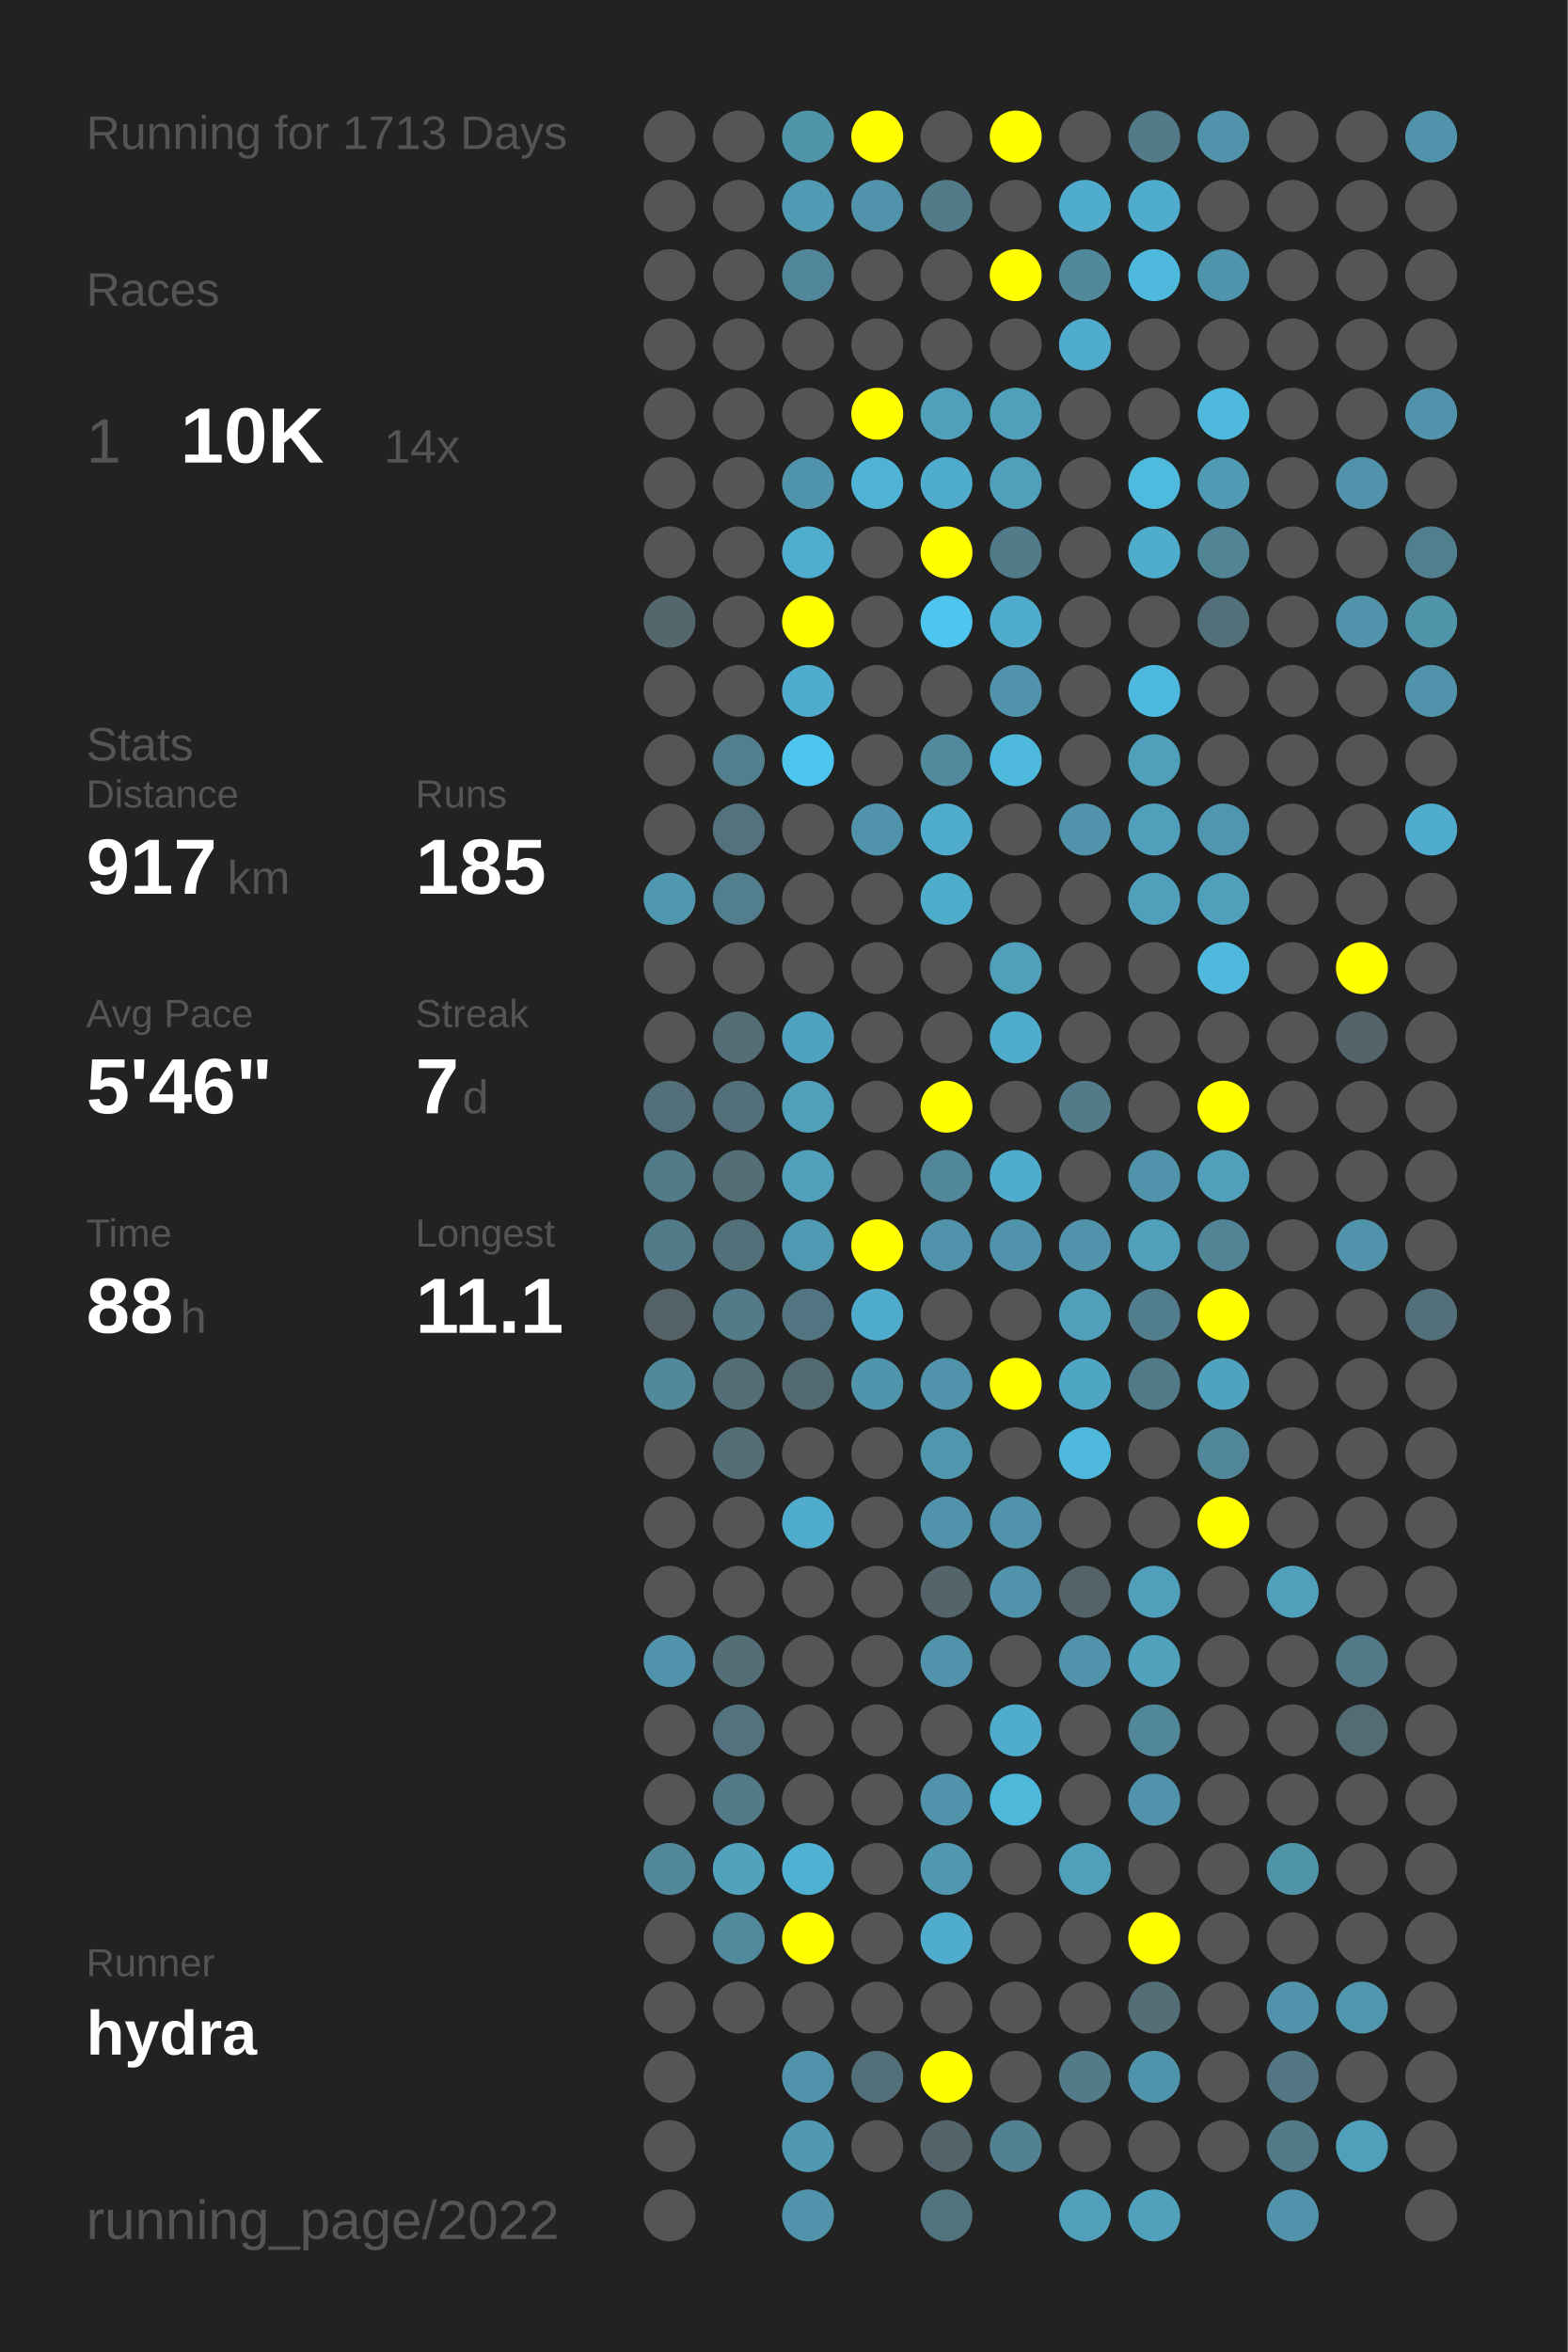
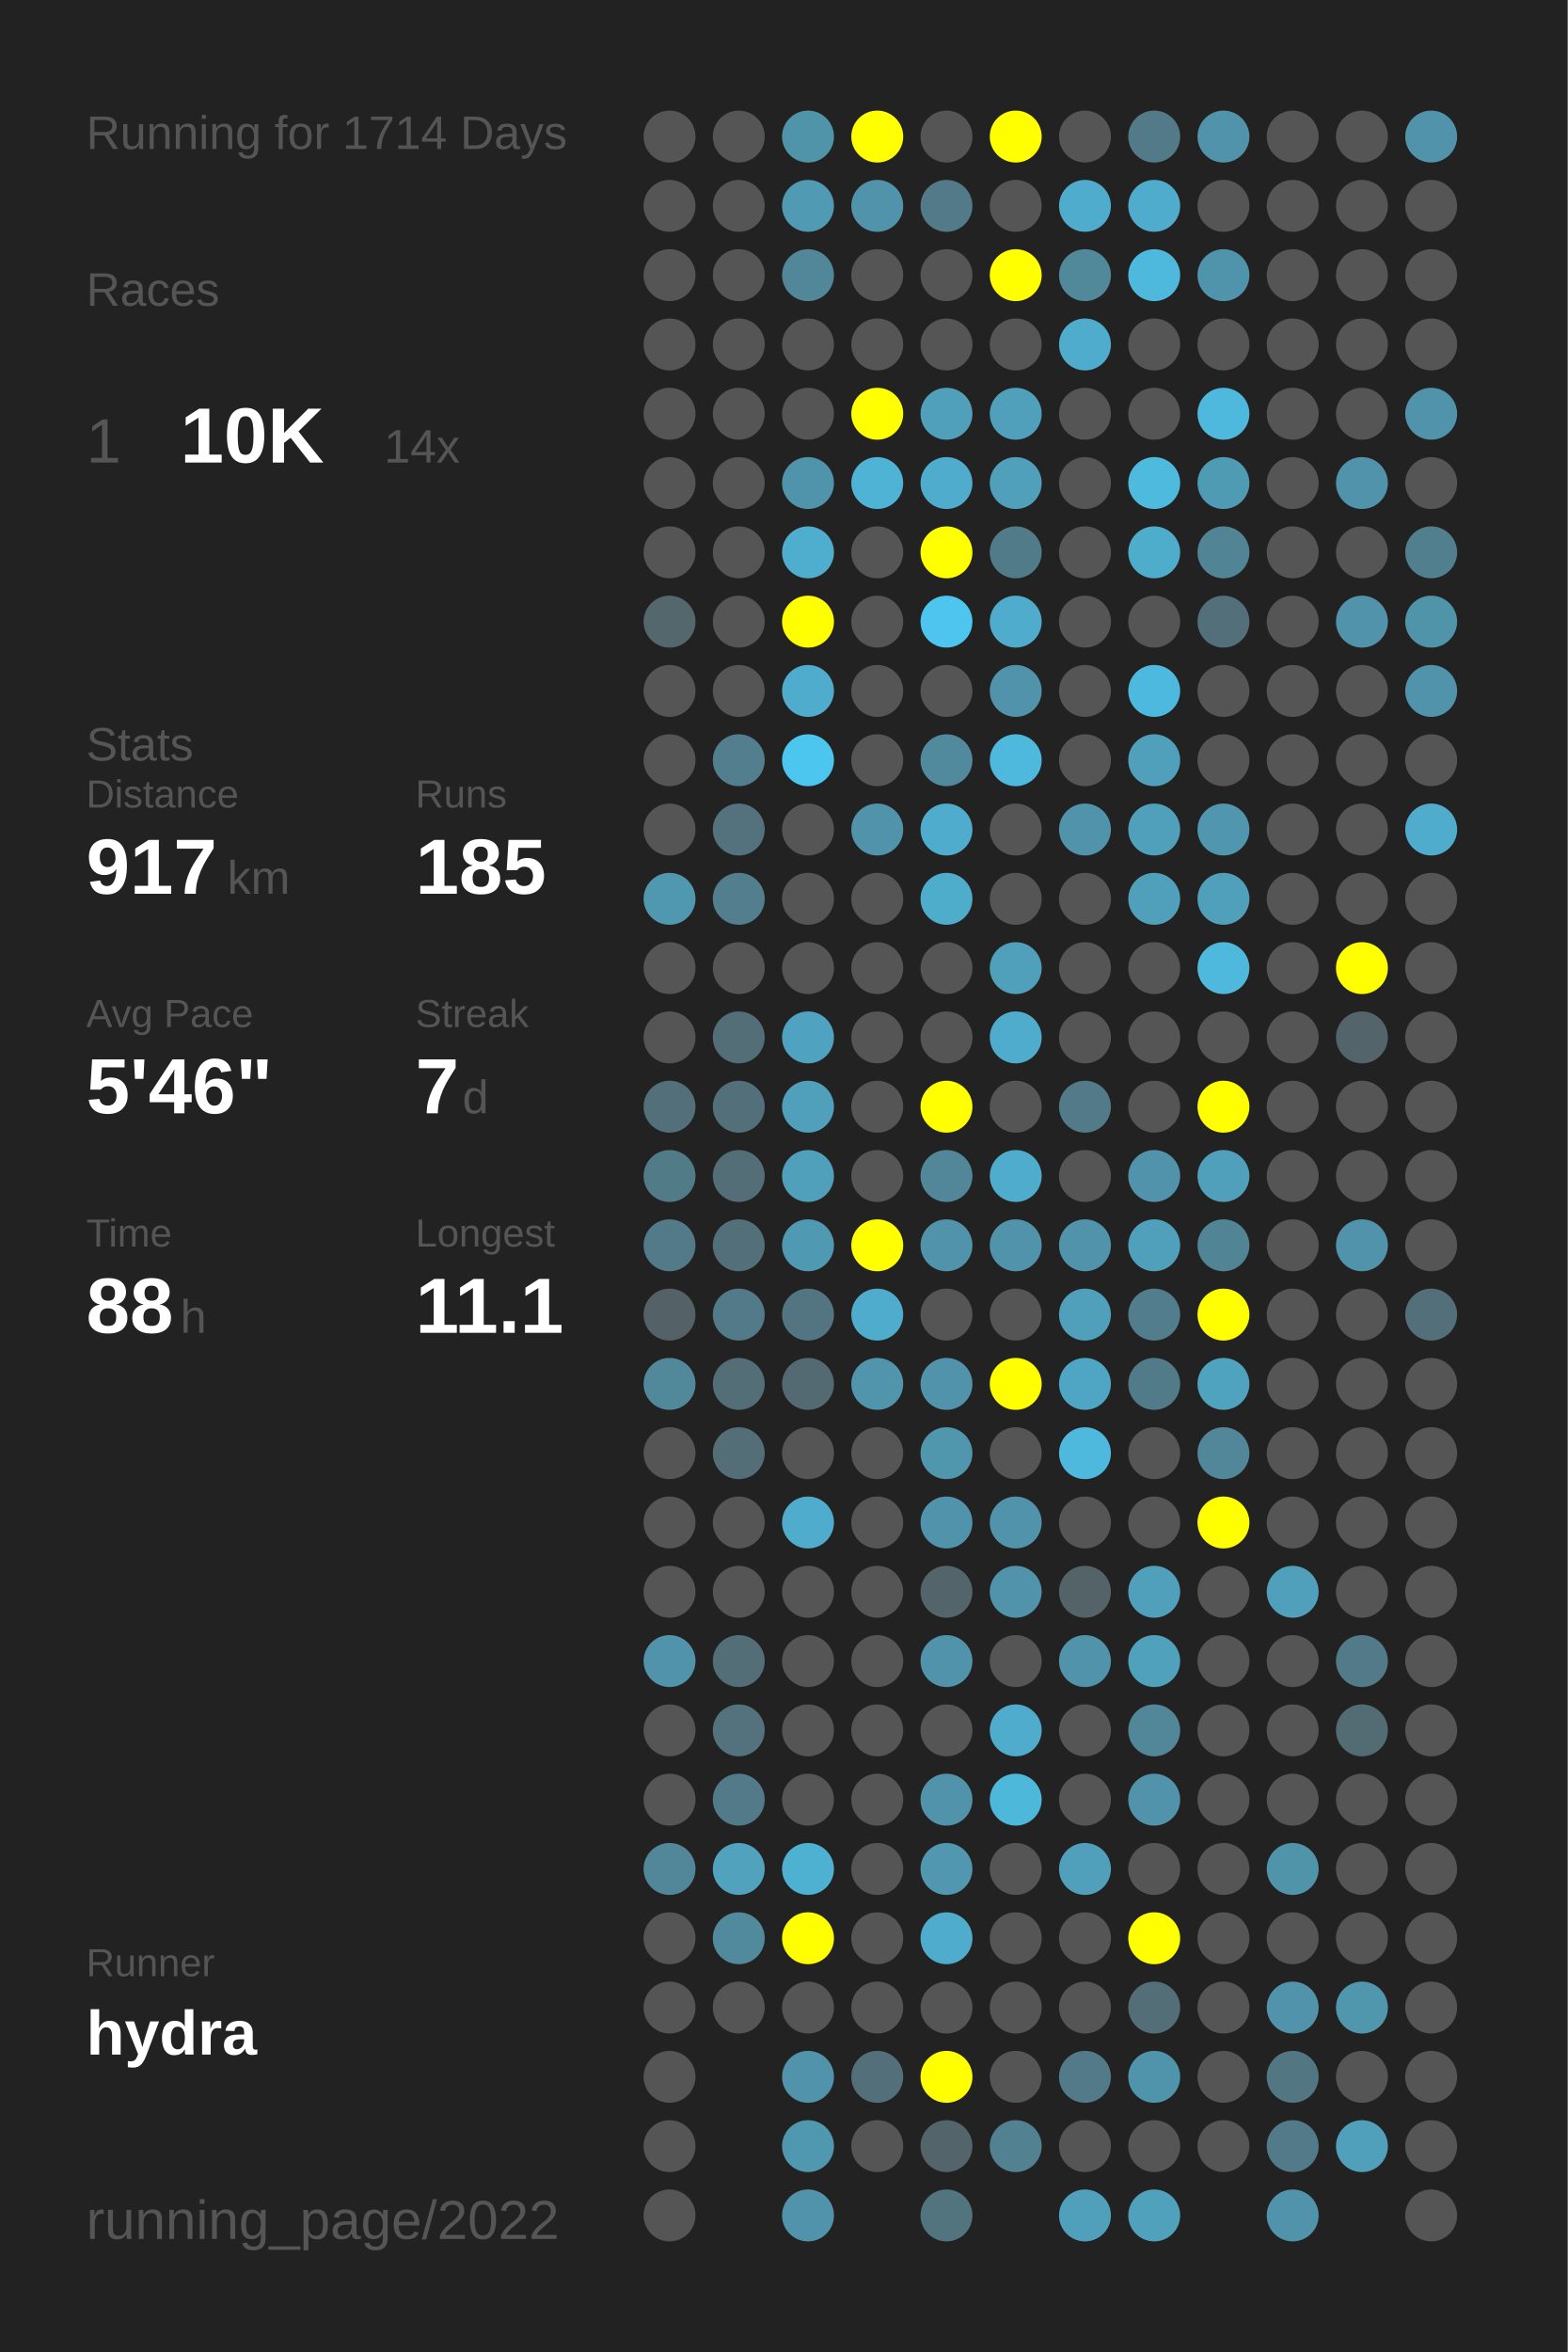
<svg xmlns="http://www.w3.org/2000/svg" baseProfile="full" height="300mm" version="1.1" viewBox="0,0,200,300" width="200mm">
  <defs />
  <rect fill="#222222" height="300" width="200" x="0" y="0" />
-   <text fill="#555555" style="font-size:6px; font-family:Arial;" x="11" y="19">Running for 1713 Days</text>
+   <text fill="#555555" style="font-size:6px; font-family:Arial;" x="11" y="19">Running for 1714 Days</text>
  <text fill="#555555" style="font-size:6px; font-family:Arial;" x="11" y="39">Races</text>
  <text fill="#555555" style="font-size:8px; font-family:Arial;" x="11" y="59">1</text>
  <text fill="#FFFFFF" style="font-size:10px; font-family:Arial; font-weight:bold;" x="23" y="59">10K</text>
  <text fill="#555555" style="font-size:6px; font-family:Arial;" x="49" y="59">14x</text>
  <text fill="#555555" style="font-size:6px; font-family:Arial;" x="11" y="97">Stats</text>
  <text fill="#555555" style="font-size:5px; font-family:Arial;" x="11" y="103">Distance</text>
  <text fill="#FFFFFF" style="font-size:10px; font-family:Arial; font-weight:bold;" x="11" y="114">917</text>
  <text fill="#555555" style="font-size:6px; font-family:Arial;" x="29" y="114">km</text>
  <text fill="#555555" style="font-size:5px; font-family:Arial;" x="53" y="103">Runs</text>
  <text fill="#FFFFFF" style="font-size:10px; font-family:Arial; font-weight:bold;" x="53" y="114">185</text>
  <text fill="#555555" style="font-size:5px; font-family:Arial;" x="11" y="131">Avg Pace</text>
  <text fill="#FFFFFF" style="font-size:10px; font-family:Arial; font-weight:bold;" x="11" y="142">5'46"</text>
  <text fill="#555555" style="font-size:5px; font-family:Arial;" x="53" y="131">Streak</text>
  <text fill="#FFFFFF" style="font-size:10px; font-family:Arial; font-weight:bold;" x="53" y="142">7</text>
  <text fill="#555555" style="font-size:6px; font-family:Arial;" x="59" y="142">d</text>
  <text fill="#555555" style="font-size:5px; font-family:Arial;" x="11" y="159">Time</text>
  <text fill="#FFFFFF" style="font-size:10px; font-family:Arial; font-weight:bold;" x="11" y="170">88</text>
  <text fill="#555555" style="font-size:6px; font-family:Arial;" x="23" y="170">h</text>
  <text fill="#555555" style="font-size:5px; font-family:Arial;" x="53" y="159">Longest</text>
  <text fill="#FFFFFF" style="font-size:10px; font-family:Arial; font-weight:bold;" x="53" y="170">11.1</text>
  <text fill="#555555" style="font-size:5px; font-family:Arial;" x="11" y="252.065">Runner</text>
  <text fill="#FFFFFF" style="font-size:8px; font-family:Arial; font-weight:bold;" x="11" y="262.065">hydra</text>
  <text fill="#555555" style="font-size:7px; font-family:Arial;" x="11" y="285.581">running_page/2022</text>
  <circle cx="85.417" cy="17.419" fill="#555555" r="3.312" />
  <circle cx="85.417" cy="26.258" fill="#555555" r="3.312" />
  <circle cx="85.417" cy="35.097" fill="#555555" r="3.312" />
  <circle cx="85.417" cy="43.935" fill="#555555" r="3.312" />
  <circle cx="85.417" cy="52.774" fill="#555555" r="3.312" />
  <circle cx="85.417" cy="61.613" fill="#555555" r="3.312" />
  <circle cx="85.417" cy="70.452" fill="#555555" r="3.312" />
  <circle cx="85.417" cy="79.29" fill="#53676d" r="3.312" />
  <circle cx="85.417" cy="88.129" fill="#555555" r="3.312" />
  <circle cx="85.417" cy="96.968" fill="#555555" r="3.312" />
  <circle cx="85.417" cy="105.806" fill="#555555" r="3.312" />
  <circle cx="85.417" cy="114.645" fill="#5098b0" r="3.312" />
  <circle cx="85.417" cy="123.484" fill="#555555" r="3.312" />
  <circle cx="85.417" cy="132.323" fill="#555555" r="3.312" />
  <circle cx="85.417" cy="141.161" fill="#536f79" r="3.312" />
  <circle cx="85.417" cy="150" fill="#527b88" r="3.312" />
  <circle cx="85.417" cy="158.839" fill="#527a88" r="3.312" />
  <circle cx="85.417" cy="167.677" fill="#546166" r="3.312" />
  <circle cx="85.417" cy="176.516" fill="#51899b" r="3.312" />
  <circle cx="85.417" cy="185.355" fill="#555555" r="3.312" />
  <circle cx="85.417" cy="194.194" fill="#555555" r="3.312" />
  <circle cx="85.417" cy="203.032" fill="#555555" r="3.312" />
  <circle cx="85.417" cy="211.871" fill="#5093aa" r="3.312" />
  <circle cx="85.417" cy="220.71" fill="#555555" r="3.312" />
  <circle cx="85.417" cy="229.548" fill="#555555" r="3.312" />
  <circle cx="85.417" cy="238.387" fill="#518799" r="3.312" />
  <circle cx="85.417" cy="247.226" fill="#555555" r="3.312" />
  <circle cx="85.417" cy="256.065" fill="#555555" r="3.312" />
  <circle cx="85.417" cy="264.903" fill="#555555" r="3.312" />
  <circle cx="85.417" cy="273.742" fill="#555555" r="3.312" />
  <circle cx="85.417" cy="282.581" fill="#555555" r="3.312" />
  <circle cx="94.25" cy="17.419" fill="#555555" r="3.312" />
  <circle cx="94.25" cy="26.258" fill="#555555" r="3.312" />
  <circle cx="94.25" cy="35.097" fill="#555555" r="3.312" />
  <circle cx="94.25" cy="43.935" fill="#555555" r="3.312" />
  <circle cx="94.25" cy="52.774" fill="#555555" r="3.312" />
  <circle cx="94.25" cy="61.613" fill="#555555" r="3.312" />
  <circle cx="94.25" cy="70.452" fill="#555555" r="3.312" />
  <circle cx="94.25" cy="79.29" fill="#555555" r="3.312" />
  <circle cx="94.25" cy="88.129" fill="#555555" r="3.312" />
  <circle cx="94.25" cy="96.968" fill="#527e8d" r="3.312" />
  <circle cx="94.25" cy="105.806" fill="#53727d" r="3.312" />
  <circle cx="94.25" cy="114.645" fill="#527e8d" r="3.312" />
  <circle cx="94.25" cy="123.484" fill="#555555" r="3.312" />
  <circle cx="94.25" cy="132.323" fill="#536e77" r="3.312" />
  <circle cx="94.25" cy="141.161" fill="#536f79" r="3.312" />
  <circle cx="94.25" cy="150" fill="#536e77" r="3.312" />
  <circle cx="94.25" cy="158.839" fill="#536f79" r="3.312" />
  <circle cx="94.25" cy="167.677" fill="#527a88" r="3.312" />
  <circle cx="94.25" cy="176.516" fill="#536e77" r="3.312" />
  <circle cx="94.25" cy="185.355" fill="#536e77" r="3.312" />
  <circle cx="94.25" cy="194.194" fill="#555555" r="3.312" />
  <circle cx="94.25" cy="203.032" fill="#555555" r="3.312" />
  <circle cx="94.25" cy="211.871" fill="#536e77" r="3.312" />
  <circle cx="94.25" cy="220.71" fill="#53727d" r="3.312" />
  <circle cx="94.25" cy="229.548" fill="#527a88" r="3.312" />
  <circle cx="94.25" cy="238.387" fill="#50a2bd" r="3.312" />
  <circle cx="94.25" cy="247.226" fill="#518a9d" r="3.312" />
  <circle cx="94.25" cy="256.065" fill="#555555" r="3.312" />
  <circle cx="103.083" cy="17.419" fill="#5094aa" r="3.312" />
  <circle cx="103.083" cy="26.258" fill="#509ab3" r="3.312" />
  <circle cx="103.083" cy="35.097" fill="#518799" r="3.312" />
  <circle cx="103.083" cy="43.935" fill="#555555" r="3.312" />
  <circle cx="103.083" cy="52.774" fill="#555555" r="3.312" />
  <circle cx="103.083" cy="61.613" fill="#5094ab" r="3.312" />
  <circle cx="103.083" cy="70.452" fill="#4faece" r="3.312" />
  <circle cx="103.083" cy="79.29" fill="#FFFF00" r="3.312" />
  <circle cx="103.083" cy="88.129" fill="#4faccc" r="3.312" />
  <circle cx="103.083" cy="96.968" fill="#4dc6ef" r="3.312" />
  <circle cx="103.083" cy="105.806" fill="#555555" r="3.312" />
  <circle cx="103.083" cy="114.645" fill="#555555" r="3.312" />
  <circle cx="103.083" cy="123.484" fill="#555555" r="3.312" />
  <circle cx="103.083" cy="132.323" fill="#4fa3c0" r="3.312" />
  <circle cx="103.083" cy="141.161" fill="#50a0bb" r="3.312" />
  <circle cx="103.083" cy="150" fill="#50a0bb" r="3.312" />
  <circle cx="103.083" cy="158.839" fill="#5099b2" r="3.312" />
  <circle cx="103.083" cy="167.677" fill="#527581" r="3.312" />
  <circle cx="103.083" cy="176.516" fill="#536a72" r="3.312" />
  <circle cx="103.083" cy="185.355" fill="#555555" r="3.312" />
  <circle cx="103.083" cy="194.194" fill="#4faccc" r="3.312" />
  <circle cx="103.083" cy="203.032" fill="#555555" r="3.312" />
  <circle cx="103.083" cy="211.871" fill="#555555" r="3.312" />
  <circle cx="103.083" cy="220.71" fill="#555555" r="3.312" />
  <circle cx="103.083" cy="229.548" fill="#555555" r="3.312" />
  <circle cx="103.083" cy="238.387" fill="#4fb1d2" r="3.312" />
  <circle cx="103.083" cy="247.226" fill="#FFFF00" r="3.312" />
  <circle cx="103.083" cy="256.065" fill="#555555" r="3.312" />
  <circle cx="103.083" cy="264.903" fill="#5193aa" r="3.312" />
  <circle cx="103.083" cy="273.742" fill="#5098b0" r="3.312" />
  <circle cx="103.083" cy="282.581" fill="#5093aa" r="3.312" />
  <circle cx="111.917" cy="17.419" fill="#FFFF00" r="3.312" />
  <circle cx="111.917" cy="26.258" fill="#5193aa" r="3.312" />
  <circle cx="111.917" cy="35.097" fill="#555555" r="3.312" />
  <circle cx="111.917" cy="43.935" fill="#555555" r="3.312" />
  <circle cx="111.917" cy="52.774" fill="#FFFF00" r="3.312" />
  <circle cx="111.917" cy="61.613" fill="#4eb3d5" r="3.312" />
  <circle cx="111.917" cy="70.452" fill="#555555" r="3.312" />
  <circle cx="111.917" cy="79.29" fill="#555555" r="3.312" />
  <circle cx="111.917" cy="88.129" fill="#555555" r="3.312" />
  <circle cx="111.917" cy="96.968" fill="#555555" r="3.312" />
  <circle cx="111.917" cy="105.806" fill="#5093aa" r="3.312" />
  <circle cx="111.917" cy="114.645" fill="#555555" r="3.312" />
  <circle cx="111.917" cy="123.484" fill="#555555" r="3.312" />
  <circle cx="111.917" cy="132.323" fill="#555555" r="3.312" />
  <circle cx="111.917" cy="141.161" fill="#555555" r="3.312" />
  <circle cx="111.917" cy="150" fill="#555555" r="3.312" />
  <circle cx="111.917" cy="158.839" fill="#FFFF00" r="3.312" />
  <circle cx="111.917" cy="167.677" fill="#4faccc" r="3.312" />
  <circle cx="111.917" cy="176.516" fill="#5095ac" r="3.312" />
  <circle cx="111.917" cy="185.355" fill="#555555" r="3.312" />
  <circle cx="111.917" cy="194.194" fill="#555555" r="3.312" />
  <circle cx="111.917" cy="203.032" fill="#555555" r="3.312" />
  <circle cx="111.917" cy="211.871" fill="#555555" r="3.312" />
  <circle cx="111.917" cy="220.71" fill="#555555" r="3.312" />
  <circle cx="111.917" cy="229.548" fill="#555555" r="3.312" />
  <circle cx="111.917" cy="238.387" fill="#555555" r="3.312" />
  <circle cx="111.917" cy="247.226" fill="#555555" r="3.312" />
  <circle cx="111.917" cy="256.065" fill="#555555" r="3.312" />
  <circle cx="111.917" cy="264.903" fill="#53707a" r="3.312" />
  <circle cx="111.917" cy="273.742" fill="#555555" r="3.312" />
  <circle cx="120.75" cy="17.419" fill="#555555" r="3.312" />
  <circle cx="120.75" cy="26.258" fill="#527a88" r="3.312" />
  <circle cx="120.75" cy="35.097" fill="#555555" r="3.312" />
  <circle cx="120.75" cy="43.935" fill="#555555" r="3.312" />
  <circle cx="120.75" cy="52.774" fill="#50a0bb" r="3.312" />
  <circle cx="120.75" cy="61.613" fill="#4faccc" r="3.312" />
  <circle cx="120.75" cy="70.452" fill="#FFFF00" r="3.312" />
  <circle cx="120.75" cy="79.29" fill="#4dc5ee" r="3.312" />
  <circle cx="120.75" cy="88.129" fill="#555555" r="3.312" />
  <circle cx="120.75" cy="96.968" fill="#518a9d" r="3.312" />
  <circle cx="120.75" cy="105.806" fill="#4faccc" r="3.312" />
  <circle cx="120.75" cy="114.645" fill="#4fadcc" r="3.312" />
  <circle cx="120.75" cy="123.484" fill="#555555" r="3.312" />
  <circle cx="120.75" cy="132.323" fill="#555555" r="3.312" />
  <circle cx="120.75" cy="141.161" fill="#FFFF00" r="3.312" />
  <circle cx="120.75" cy="150" fill="#518799" r="3.312" />
  <circle cx="120.75" cy="158.839" fill="#5193aa" r="3.312" />
  <circle cx="120.75" cy="167.677" fill="#555555" r="3.312" />
  <circle cx="120.75" cy="176.516" fill="#5193aa" r="3.312" />
  <circle cx="120.75" cy="185.355" fill="#5096ad" r="3.312" />
  <circle cx="120.75" cy="194.194" fill="#5193aa" r="3.312" />
  <circle cx="120.75" cy="203.032" fill="#53646a" r="3.312" />
  <circle cx="120.75" cy="211.871" fill="#5193aa" r="3.312" />
  <circle cx="120.75" cy="220.71" fill="#555555" r="3.312" />
  <circle cx="120.75" cy="229.548" fill="#5093aa" r="3.312" />
  <circle cx="120.75" cy="238.387" fill="#5097af" r="3.312" />
  <circle cx="120.75" cy="247.226" fill="#4faccc" r="3.312" />
  <circle cx="120.75" cy="256.065" fill="#555555" r="3.312" />
  <circle cx="120.75" cy="264.903" fill="#FFFF00" r="3.312" />
  <circle cx="120.75" cy="273.742" fill="#53646a" r="3.312" />
  <circle cx="120.75" cy="282.581" fill="#52747f" r="3.312" />
  <circle cx="129.583" cy="17.419" fill="#FFFF00" r="3.312" />
  <circle cx="129.583" cy="26.258" fill="#555555" r="3.312" />
  <circle cx="129.583" cy="35.097" fill="#FFFF00" r="3.312" />
  <circle cx="129.583" cy="43.935" fill="#555555" r="3.312" />
  <circle cx="129.583" cy="52.774" fill="#50a0bb" r="3.312" />
  <circle cx="129.583" cy="61.613" fill="#50a0bb" r="3.312" />
  <circle cx="129.583" cy="70.452" fill="#527b89" r="3.312" />
  <circle cx="129.583" cy="79.29" fill="#4faccc" r="3.312" />
  <circle cx="129.583" cy="88.129" fill="#5093aa" r="3.312" />
  <circle cx="129.583" cy="96.968" fill="#4eb9dd" r="3.312" />
  <circle cx="129.583" cy="105.806" fill="#555555" r="3.312" />
  <circle cx="129.583" cy="114.645" fill="#555555" r="3.312" />
  <circle cx="129.583" cy="123.484" fill="#50a0bb" r="3.312" />
  <circle cx="129.583" cy="132.323" fill="#4faccc" r="3.312" />
  <circle cx="129.583" cy="141.161" fill="#555555" r="3.312" />
  <circle cx="129.583" cy="150" fill="#4faccc" r="3.312" />
  <circle cx="129.583" cy="158.839" fill="#5193aa" r="3.312" />
  <circle cx="129.583" cy="167.677" fill="#555555" r="3.312" />
  <circle cx="129.583" cy="176.516" fill="#FFFF00" r="3.312" />
  <circle cx="129.583" cy="185.355" fill="#555555" r="3.312" />
  <circle cx="129.583" cy="194.194" fill="#5093aa" r="3.312" />
  <circle cx="129.583" cy="203.032" fill="#5193aa" r="3.312" />
  <circle cx="129.583" cy="211.871" fill="#555555" r="3.312" />
  <circle cx="129.583" cy="220.71" fill="#4faccc" r="3.312" />
  <circle cx="129.583" cy="229.548" fill="#4eb8db" r="3.312" />
  <circle cx="129.583" cy="238.387" fill="#555555" r="3.312" />
  <circle cx="129.583" cy="247.226" fill="#555555" r="3.312" />
  <circle cx="129.583" cy="256.065" fill="#555555" r="3.312" />
  <circle cx="129.583" cy="264.903" fill="#555555" r="3.312" />
  <circle cx="129.583" cy="273.742" fill="#528191" r="3.312" />
  <circle cx="138.417" cy="17.419" fill="#555555" r="3.312" />
  <circle cx="138.417" cy="26.258" fill="#4faccc" r="3.312" />
  <circle cx="138.417" cy="35.097" fill="#51889a" r="3.312" />
  <circle cx="138.417" cy="43.935" fill="#4faccc" r="3.312" />
  <circle cx="138.417" cy="52.774" fill="#555555" r="3.312" />
  <circle cx="138.417" cy="61.613" fill="#555555" r="3.312" />
  <circle cx="138.417" cy="70.452" fill="#555555" r="3.312" />
  <circle cx="138.417" cy="79.29" fill="#555555" r="3.312" />
  <circle cx="138.417" cy="88.129" fill="#555555" r="3.312" />
  <circle cx="138.417" cy="96.968" fill="#555555" r="3.312" />
  <circle cx="138.417" cy="105.806" fill="#5093aa" r="3.312" />
  <circle cx="138.417" cy="114.645" fill="#555555" r="3.312" />
  <circle cx="138.417" cy="123.484" fill="#555555" r="3.312" />
  <circle cx="138.417" cy="132.323" fill="#555555" r="3.312" />
  <circle cx="138.417" cy="141.161" fill="#527a88" r="3.312" />
  <circle cx="138.417" cy="150" fill="#555555" r="3.312" />
  <circle cx="138.417" cy="158.839" fill="#5193aa" r="3.312" />
  <circle cx="138.417" cy="167.677" fill="#50a0bb" r="3.312" />
  <circle cx="138.417" cy="176.516" fill="#4fa6c4" r="3.312" />
  <circle cx="138.417" cy="185.355" fill="#4eb9dd" r="3.312" />
  <circle cx="138.417" cy="194.194" fill="#555555" r="3.312" />
  <circle cx="138.417" cy="203.032" fill="#546368" r="3.312" />
  <circle cx="138.417" cy="211.871" fill="#5093aa" r="3.312" />
  <circle cx="138.417" cy="220.71" fill="#555555" r="3.312" />
  <circle cx="138.417" cy="229.548" fill="#555555" r="3.312" />
  <circle cx="138.417" cy="238.387" fill="#50a0bb" r="3.312" />
  <circle cx="138.417" cy="247.226" fill="#555555" r="3.312" />
  <circle cx="138.417" cy="256.065" fill="#555555" r="3.312" />
  <circle cx="138.417" cy="264.903" fill="#527a88" r="3.312" />
  <circle cx="138.417" cy="273.742" fill="#555555" r="3.312" />
  <circle cx="138.417" cy="282.581" fill="#50a0bc" r="3.312" />
  <circle cx="147.25" cy="17.419" fill="#527a88" r="3.312" />
  <circle cx="147.25" cy="26.258" fill="#4faccc" r="3.312" />
  <circle cx="147.25" cy="35.097" fill="#4eb9dd" r="3.312" />
  <circle cx="147.25" cy="43.935" fill="#555555" r="3.312" />
  <circle cx="147.25" cy="52.774" fill="#555555" r="3.312" />
  <circle cx="147.25" cy="61.613" fill="#4ebade" r="3.312" />
  <circle cx="147.25" cy="70.452" fill="#4fadcc" r="3.312" />
  <circle cx="147.25" cy="79.29" fill="#555555" r="3.312" />
  <circle cx="147.25" cy="88.129" fill="#4eb9de" r="3.312" />
  <circle cx="147.25" cy="96.968" fill="#50a0bb" r="3.312" />
  <circle cx="147.25" cy="105.806" fill="#50a0bc" r="3.312" />
  <circle cx="147.25" cy="114.645" fill="#50a0bb" r="3.312" />
  <circle cx="147.25" cy="123.484" fill="#555555" r="3.312" />
  <circle cx="147.25" cy="132.323" fill="#555555" r="3.312" />
  <circle cx="147.25" cy="141.161" fill="#555555" r="3.312" />
  <circle cx="147.25" cy="150" fill="#5193aa" r="3.312" />
  <circle cx="147.25" cy="158.839" fill="#50a0bb" r="3.312" />
  <circle cx="147.25" cy="167.677" fill="#527d8c" r="3.312" />
  <circle cx="147.25" cy="176.516" fill="#527b89" r="3.312" />
  <circle cx="147.25" cy="185.355" fill="#555555" r="3.312" />
  <circle cx="147.25" cy="194.194" fill="#555555" r="3.312" />
  <circle cx="147.25" cy="203.032" fill="#50a0bb" r="3.312" />
  <circle cx="147.25" cy="211.871" fill="#50a1bc" r="3.312" />
  <circle cx="147.25" cy="220.71" fill="#518799" r="3.312" />
  <circle cx="147.25" cy="229.548" fill="#5193aa" r="3.312" />
  <circle cx="147.25" cy="238.387" fill="#555555" r="3.312" />
  <circle cx="147.25" cy="247.226" fill="#FFFF00" r="3.312" />
  <circle cx="147.25" cy="256.065" fill="#536e77" r="3.312" />
  <circle cx="147.25" cy="264.903" fill="#5094ab" r="3.312" />
  <circle cx="147.25" cy="273.742" fill="#555555" r="3.312" />
  <circle cx="147.25" cy="282.581" fill="#50a1bc" r="3.312" />
  <circle cx="156.083" cy="17.419" fill="#5193aa" r="3.312" />
  <circle cx="156.083" cy="26.258" fill="#555555" r="3.312" />
  <circle cx="156.083" cy="35.097" fill="#5094ab" r="3.312" />
  <circle cx="156.083" cy="43.935" fill="#555555" r="3.312" />
  <circle cx="156.083" cy="52.774" fill="#4eb9dd" r="3.312" />
  <circle cx="156.083" cy="61.613" fill="#509bb4" r="3.312" />
  <circle cx="156.083" cy="70.452" fill="#518495" r="3.312" />
  <circle cx="156.083" cy="79.29" fill="#53707a" r="3.312" />
  <circle cx="156.083" cy="88.129" fill="#555555" r="3.312" />
  <circle cx="156.083" cy="96.968" fill="#555555" r="3.312" />
  <circle cx="156.083" cy="105.806" fill="#5096ae" r="3.312" />
  <circle cx="156.083" cy="114.645" fill="#50a0bb" r="3.312" />
  <circle cx="156.083" cy="123.484" fill="#4eb9dd" r="3.312" />
  <circle cx="156.083" cy="132.323" fill="#555555" r="3.312" />
  <circle cx="156.083" cy="141.161" fill="#FFFF00" r="3.312" />
  <circle cx="156.083" cy="150" fill="#50a0bb" r="3.312" />
  <circle cx="156.083" cy="158.839" fill="#518495" r="3.312" />
  <circle cx="156.083" cy="167.677" fill="#FFFF00" r="3.312" />
  <circle cx="156.083" cy="176.516" fill="#4fa3bf" r="3.312" />
  <circle cx="156.083" cy="185.355" fill="#518799" r="3.312" />
  <circle cx="156.083" cy="194.194" fill="#FFFF00" r="3.312" />
  <circle cx="156.083" cy="203.032" fill="#555555" r="3.312" />
  <circle cx="156.083" cy="211.871" fill="#555555" r="3.312" />
  <circle cx="156.083" cy="220.71" fill="#555555" r="3.312" />
  <circle cx="156.083" cy="229.548" fill="#555555" r="3.312" />
  <circle cx="156.083" cy="238.387" fill="#555555" r="3.312" />
  <circle cx="156.083" cy="247.226" fill="#555555" r="3.312" />
  <circle cx="156.083" cy="256.065" fill="#555555" r="3.312" />
  <circle cx="156.083" cy="264.903" fill="#555555" r="3.312" />
  <circle cx="156.083" cy="273.742" fill="#555555" r="3.312" />
  <circle cx="164.917" cy="17.419" fill="#555555" r="3.312" />
  <circle cx="164.917" cy="26.258" fill="#555555" r="3.312" />
  <circle cx="164.917" cy="35.097" fill="#555555" r="3.312" />
  <circle cx="164.917" cy="43.935" fill="#555555" r="3.312" />
  <circle cx="164.917" cy="52.774" fill="#555555" r="3.312" />
  <circle cx="164.917" cy="61.613" fill="#555555" r="3.312" />
  <circle cx="164.917" cy="70.452" fill="#555555" r="3.312" />
  <circle cx="164.917" cy="79.29" fill="#555555" r="3.312" />
  <circle cx="164.917" cy="88.129" fill="#555555" r="3.312" />
  <circle cx="164.917" cy="96.968" fill="#555555" r="3.312" />
  <circle cx="164.917" cy="105.806" fill="#555555" r="3.312" />
  <circle cx="164.917" cy="114.645" fill="#555555" r="3.312" />
  <circle cx="164.917" cy="123.484" fill="#555555" r="3.312" />
  <circle cx="164.917" cy="132.323" fill="#555555" r="3.312" />
  <circle cx="164.917" cy="141.161" fill="#555555" r="3.312" />
  <circle cx="164.917" cy="150" fill="#555555" r="3.312" />
  <circle cx="164.917" cy="158.839" fill="#555555" r="3.312" />
  <circle cx="164.917" cy="167.677" fill="#555555" r="3.312" />
  <circle cx="164.917" cy="176.516" fill="#555555" r="3.312" />
  <circle cx="164.917" cy="185.355" fill="#555555" r="3.312" />
  <circle cx="164.917" cy="194.194" fill="#555555" r="3.312" />
  <circle cx="164.917" cy="203.032" fill="#50a0bb" r="3.312" />
  <circle cx="164.917" cy="211.871" fill="#555555" r="3.312" />
  <circle cx="164.917" cy="220.71" fill="#555555" r="3.312" />
  <circle cx="164.917" cy="229.548" fill="#555555" r="3.312" />
  <circle cx="164.917" cy="238.387" fill="#5094aa" r="3.312" />
  <circle cx="164.917" cy="247.226" fill="#555555" r="3.312" />
  <circle cx="164.917" cy="256.065" fill="#5093aa" r="3.312" />
  <circle cx="164.917" cy="264.903" fill="#527783" r="3.312" />
  <circle cx="164.917" cy="273.742" fill="#527a88" r="3.312" />
  <circle cx="164.917" cy="282.581" fill="#5093aa" r="3.312" />
  <circle cx="173.75" cy="17.419" fill="#555555" r="3.312" />
  <circle cx="173.75" cy="26.258" fill="#555555" r="3.312" />
  <circle cx="173.75" cy="35.097" fill="#555555" r="3.312" />
  <circle cx="173.75" cy="43.935" fill="#555555" r="3.312" />
  <circle cx="173.75" cy="52.774" fill="#555555" r="3.312" />
  <circle cx="173.75" cy="61.613" fill="#5093aa" r="3.312" />
  <circle cx="173.75" cy="70.452" fill="#555555" r="3.312" />
  <circle cx="173.75" cy="79.29" fill="#5093aa" r="3.312" />
  <circle cx="173.75" cy="88.129" fill="#555555" r="3.312" />
  <circle cx="173.75" cy="96.968" fill="#555555" r="3.312" />
  <circle cx="173.75" cy="105.806" fill="#555555" r="3.312" />
  <circle cx="173.75" cy="114.645" fill="#555555" r="3.312" />
  <circle cx="173.75" cy="123.484" fill="#FFFF00" r="3.312" />
  <circle cx="173.75" cy="132.323" fill="#53656b" r="3.312" />
  <circle cx="173.75" cy="141.161" fill="#555555" r="3.312" />
  <circle cx="173.75" cy="150" fill="#555555" r="3.312" />
  <circle cx="173.75" cy="158.839" fill="#5093aa" r="3.312" />
  <circle cx="173.75" cy="167.677" fill="#555555" r="3.312" />
  <circle cx="173.75" cy="176.516" fill="#555555" r="3.312" />
  <circle cx="173.75" cy="185.355" fill="#555555" r="3.312" />
  <circle cx="173.75" cy="194.194" fill="#555555" r="3.312" />
  <circle cx="173.75" cy="203.032" fill="#555555" r="3.312" />
  <circle cx="173.75" cy="211.871" fill="#527a88" r="3.312" />
  <circle cx="173.75" cy="220.71" fill="#536c74" r="3.312" />
  <circle cx="173.75" cy="229.548" fill="#555555" r="3.312" />
  <circle cx="173.75" cy="238.387" fill="#555555" r="3.312" />
  <circle cx="173.75" cy="247.226" fill="#555555" r="3.312" />
  <circle cx="173.75" cy="256.065" fill="#5097ae" r="3.312" />
  <circle cx="173.75" cy="264.903" fill="#555555" r="3.312" />
  <circle cx="173.75" cy="273.742" fill="#50a0bb" r="3.312" />
  <circle cx="182.583" cy="17.419" fill="#5093aa" r="3.312" />
  <circle cx="182.583" cy="26.258" fill="#555555" r="3.312" />
  <circle cx="182.583" cy="35.097" fill="#555555" r="3.312" />
  <circle cx="182.583" cy="43.935" fill="#555555" r="3.312" />
  <circle cx="182.583" cy="52.774" fill="#5093aa" r="3.312" />
  <circle cx="182.583" cy="61.613" fill="#555555" r="3.312" />
  <circle cx="182.583" cy="70.452" fill="#527f8e" r="3.312" />
  <circle cx="182.583" cy="79.29" fill="#5094aa" r="3.312" />
  <circle cx="182.583" cy="88.129" fill="#5093aa" r="3.312" />
  <circle cx="182.583" cy="96.968" fill="#555555" r="3.312" />
  <circle cx="182.583" cy="105.806" fill="#4faccc" r="3.312" />
  <circle cx="182.583" cy="114.645" fill="#555555" r="3.312" />
  <circle cx="182.583" cy="123.484" fill="#555555" r="3.312" />
  <circle cx="182.583" cy="132.323" fill="#555555" r="3.312" />
  <circle cx="182.583" cy="141.161" fill="#555555" r="3.312" />
  <circle cx="182.583" cy="150" fill="#555555" r="3.312" />
  <circle cx="182.583" cy="158.839" fill="#555555" r="3.312" />
  <circle cx="182.583" cy="167.677" fill="#53707a" r="3.312" />
  <circle cx="182.583" cy="176.516" fill="#555555" r="3.312" />
  <circle cx="182.583" cy="185.355" fill="#555555" r="3.312" />
  <circle cx="182.583" cy="194.194" fill="#555555" r="3.312" />
  <circle cx="182.583" cy="203.032" fill="#555555" r="3.312" />
  <circle cx="182.583" cy="211.871" fill="#555555" r="3.312" />
  <circle cx="182.583" cy="220.71" fill="#555555" r="3.312" />
  <circle cx="182.583" cy="229.548" fill="#555555" r="3.312" />
  <circle cx="182.583" cy="238.387" fill="#555555" r="3.312" />
  <circle cx="182.583" cy="247.226" fill="#555555" r="3.312" />
  <circle cx="182.583" cy="256.065" fill="#555555" r="3.312" />
  <circle cx="182.583" cy="264.903" fill="#555555" r="3.312" />
  <circle cx="182.583" cy="273.742" fill="#555555" r="3.312" />
  <circle cx="182.583" cy="282.581" fill="#555555" r="3.312" />
</svg>
